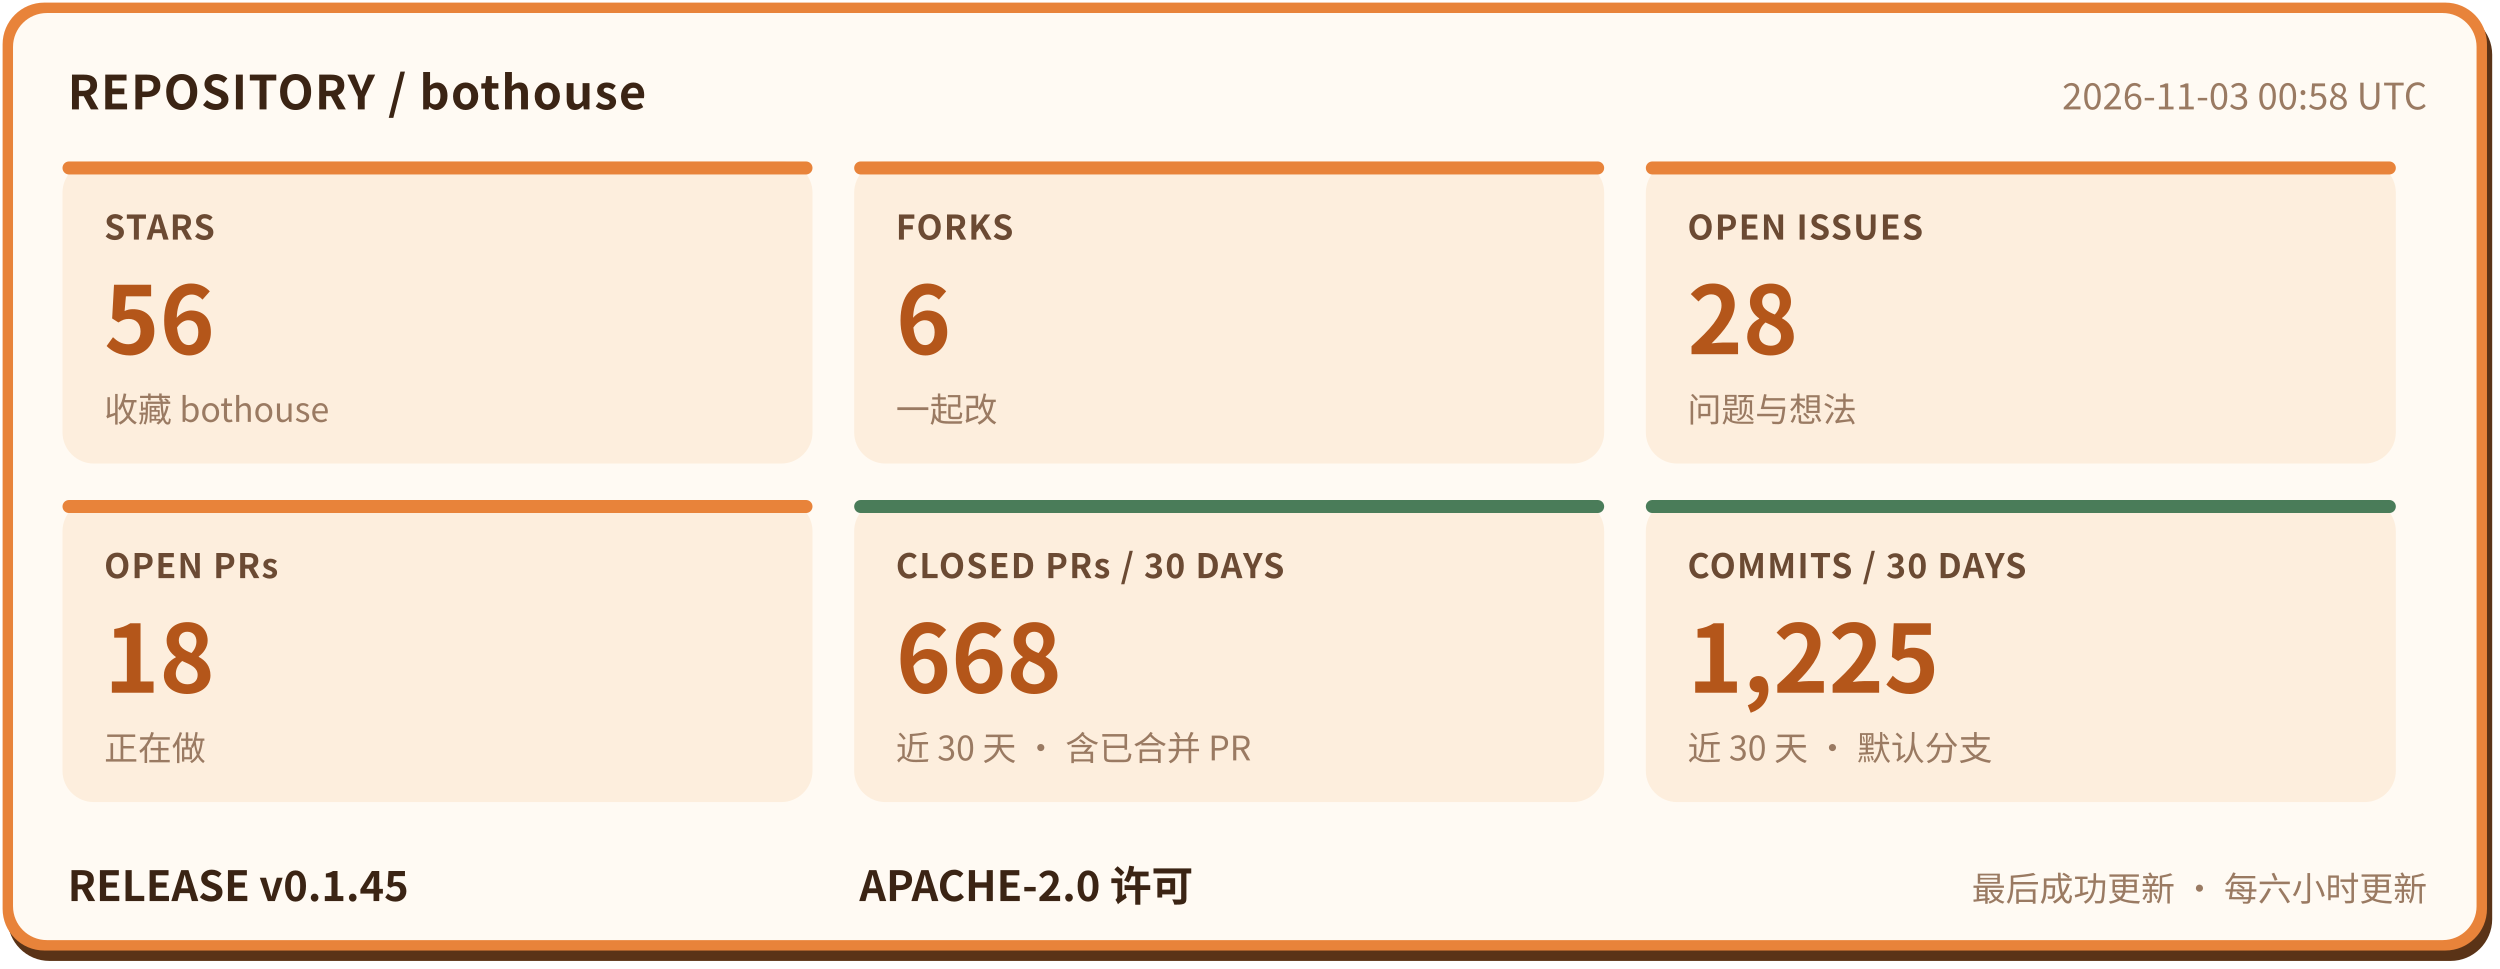
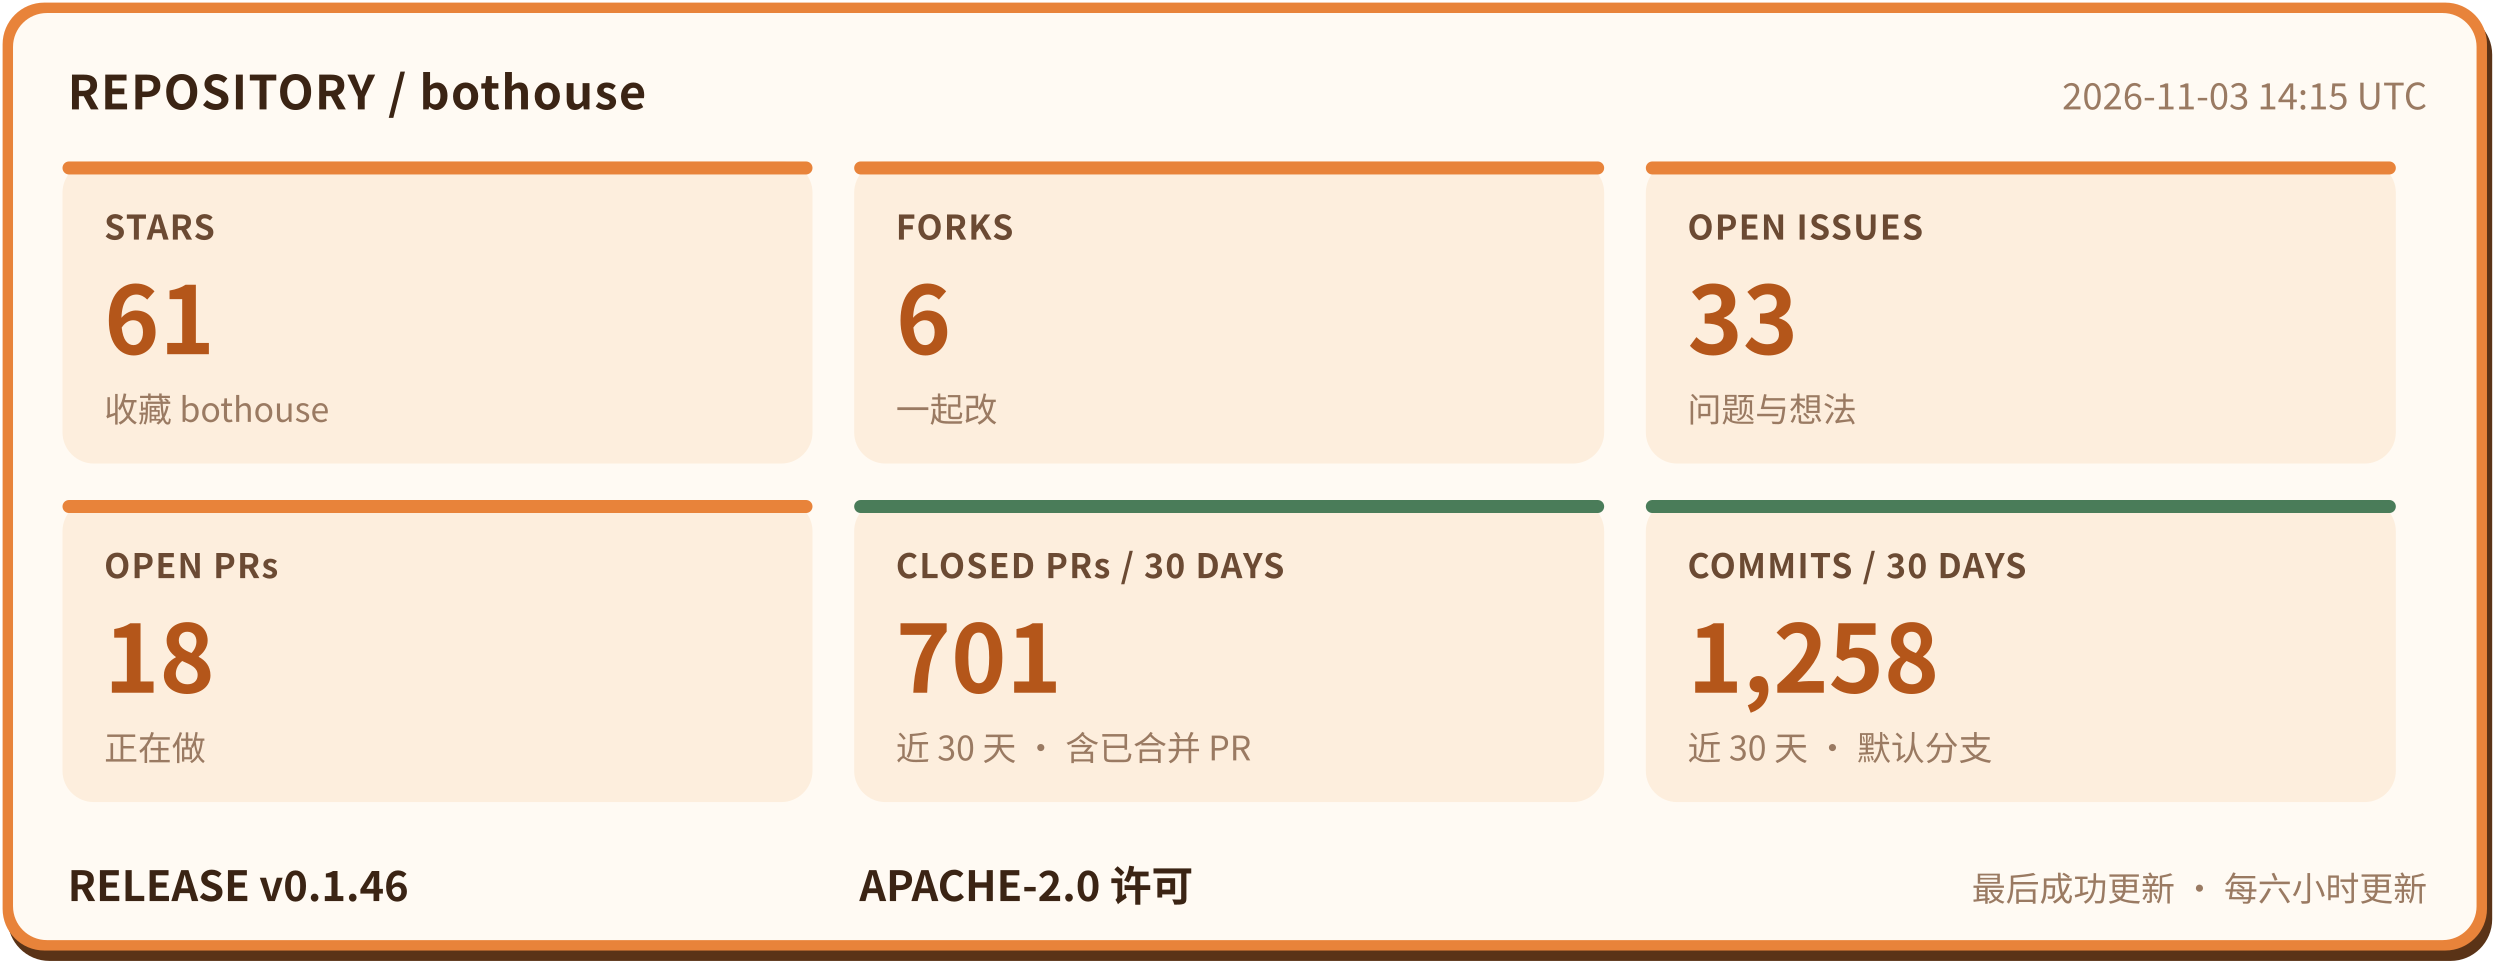
- <svg xmlns="http://www.w3.org/2000/svg" width="960" height="372" viewBox="0 0 960 372" role="img" aria-label="bothouse 仓库状态: STARS 56, FORKS 6, OPEN ISSUES 28, OPEN PRs 18, CLOSED PRs / 30 DAYS 668, COMMITS / 30 DAYS 1225, RELEASE v0.1.45" font-family="'PingFang SC','Hiragino Sans GB','Microsoft YaHei','Noto Sans CJK SC',-apple-system,'Segoe UI',sans-serif">
+ <svg xmlns="http://www.w3.org/2000/svg" width="960" height="372" viewBox="0 0 960 372" role="img" aria-label="bothouse 仓库状态: STARS 61, FORKS 6, OPEN ISSUES 33, OPEN PRs 18, CLOSED PRs / 30 DAYS 701, COMMITS / 30 DAYS 1258, RELEASE v0.1.46" font-family="'PingFang SC','Hiragino Sans GB','Microsoft YaHei','Noto Sans CJK SC',-apple-system,'Segoe UI',sans-serif">
  <rect x="3" y="5" width="954" height="364" rx="16" fill="#5a3317" />
  <rect x="1" y="1" width="954" height="364" rx="16" fill="#e8833a" />
  <rect x="5" y="5" width="946" height="356" rx="13" fill="#fffaf3" />
  <text x="26" y="42" font-size="18" font-weight="700" letter-spacing="0.5" fill="#3b2414">REPOSITORY / bothouse</text>
-   <text x="932" y="42" font-size="14" fill="#9a7a62" text-anchor="end">2026-11-03 00:58 UTC</text>
+   <text x="932" y="42" font-size="14" fill="#9a7a62" text-anchor="end">2026-11-03 14:15 UTC</text>
  <rect x="24" y="62" width="288" height="116" rx="12" fill="#fdeedd" />
  <rect x="24" y="62" width="288" height="5" rx="2.5" fill="#e8833a" />
  <text x="40" y="92" font-size="13" font-weight="600" letter-spacing="0.5" fill="#6b4a33">STARS</text>
-   <text x="40" y="136" font-size="36" font-weight="800" fill="#b4561a">56</text>
+   <text x="40" y="136" font-size="36" font-weight="800" fill="#b4561a">61</text>
  <text x="40" y="162" font-size="13" fill="#9a7a62">收藏 bothouse</text>
  <rect x="328" y="62" width="288" height="116" rx="12" fill="#fdeedd" />
  <rect x="328" y="62" width="288" height="5" rx="2.5" fill="#e8833a" />
  <text x="344" y="92" font-size="13" font-weight="600" letter-spacing="0.5" fill="#6b4a33">FORKS</text>
  <text x="344" y="136" font-size="36" font-weight="800" fill="#b4561a">6</text>
  <text x="344" y="162" font-size="13" fill="#9a7a62">一起改</text>
  <rect x="632" y="62" width="288" height="116" rx="12" fill="#fdeedd" />
  <rect x="632" y="62" width="288" height="5" rx="2.5" fill="#e8833a" />
  <text x="648" y="92" font-size="13" font-weight="600" letter-spacing="0.5" fill="#6b4a33">OPEN ISSUES</text>
-   <text x="648" y="136" font-size="36" font-weight="800" fill="#b4561a">28</text>
+   <text x="648" y="136" font-size="36" font-weight="800" fill="#b4561a">33</text>
  <text x="648" y="162" font-size="13" fill="#9a7a62">问题与想法</text>
  <rect x="24" y="192" width="288" height="116" rx="12" fill="#fdeedd" />
  <rect x="24" y="192" width="288" height="5" rx="2.5" fill="#e8833a" />
  <text x="40" y="222" font-size="13" font-weight="600" letter-spacing="0.5" fill="#6b4a33">OPEN PRs</text>
  <text x="40" y="266" font-size="36" font-weight="800" fill="#b4561a">18</text>
  <text x="40" y="292" font-size="13" fill="#9a7a62">正在做</text>
  <rect x="328" y="192" width="288" height="116" rx="12" fill="#fdeedd" />
  <rect x="328" y="192" width="288" height="5" rx="2.5" fill="#4a7c59" />
  <text x="344" y="222" font-size="13" font-weight="600" letter-spacing="0.5" fill="#6b4a33">CLOSED PRs / 30 DAYS</text>
-   <text x="344" y="266" font-size="36" font-weight="800" fill="#b4561a">668</text>
+   <text x="344" y="266" font-size="36" font-weight="800" fill="#b4561a">701</text>
  <text x="344" y="292" font-size="13" fill="#9a7a62">近 30 天 · 含已合并 PR</text>
  <rect x="632" y="192" width="288" height="116" rx="12" fill="#fdeedd" />
  <rect x="632" y="192" width="288" height="5" rx="2.5" fill="#4a7c59" />
  <text x="648" y="222" font-size="13" font-weight="600" letter-spacing="0.5" fill="#6b4a33">COMMITS / 30 DAYS</text>
-   <text x="648" y="266" font-size="36" font-weight="800" fill="#b4561a">1,225</text>
+   <text x="648" y="266" font-size="36" font-weight="800" fill="#b4561a">1,258</text>
  <text x="648" y="292" font-size="13" fill="#9a7a62">近 30 天 · 默认分支</text>
-   <text x="26" y="346" font-size="16" font-weight="700" fill="#3b2414">RELEASE v0.1.45</text>
+   <text x="26" y="346" font-size="16" font-weight="700" fill="#3b2414">RELEASE v0.1.46</text>
  <text x="330" y="346" font-size="16" font-weight="700" fill="#3b2414">APACHE-2.0 许可</text>
  <text x="932" y="346" font-size="13" fill="#9a7a62" text-anchor="end">最后成功更新 · 每六小时更新</text>
</svg>
